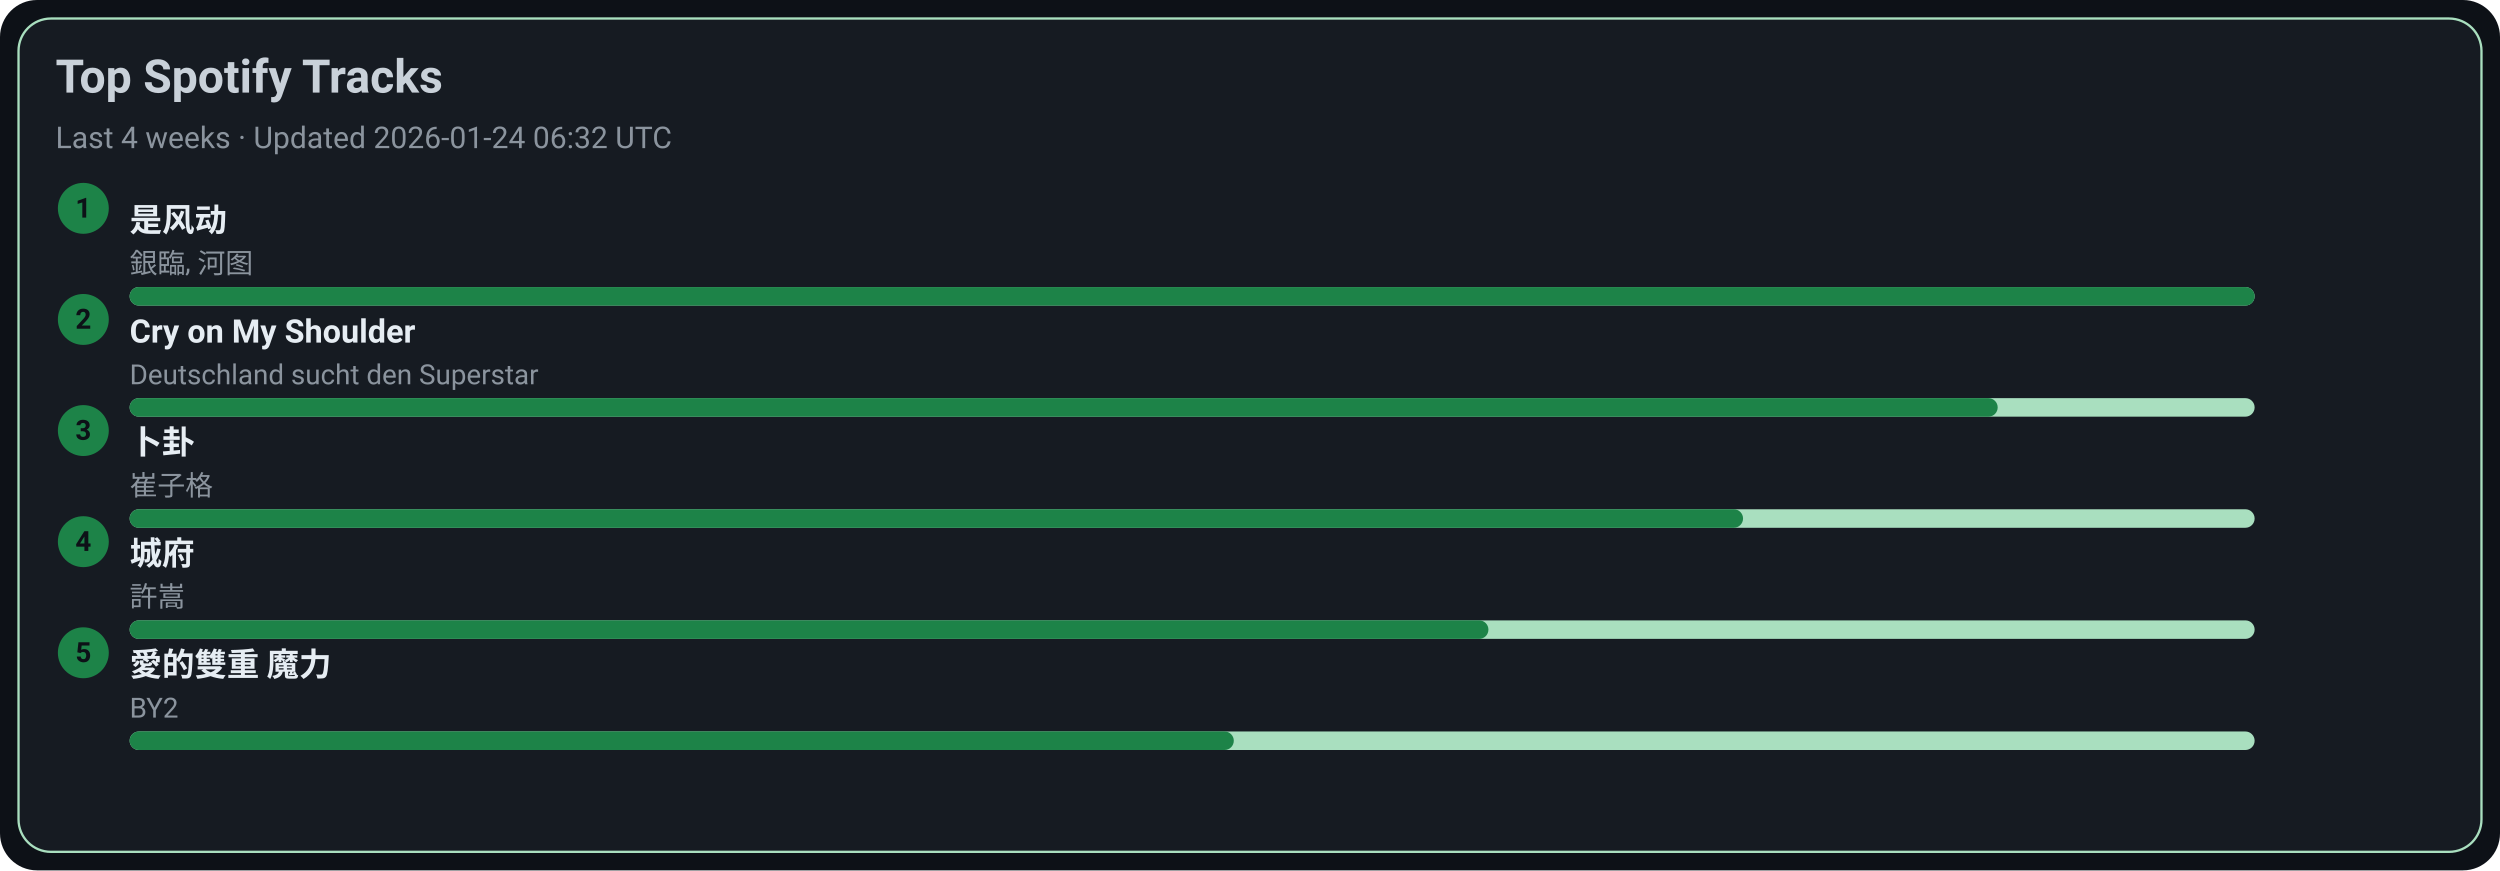
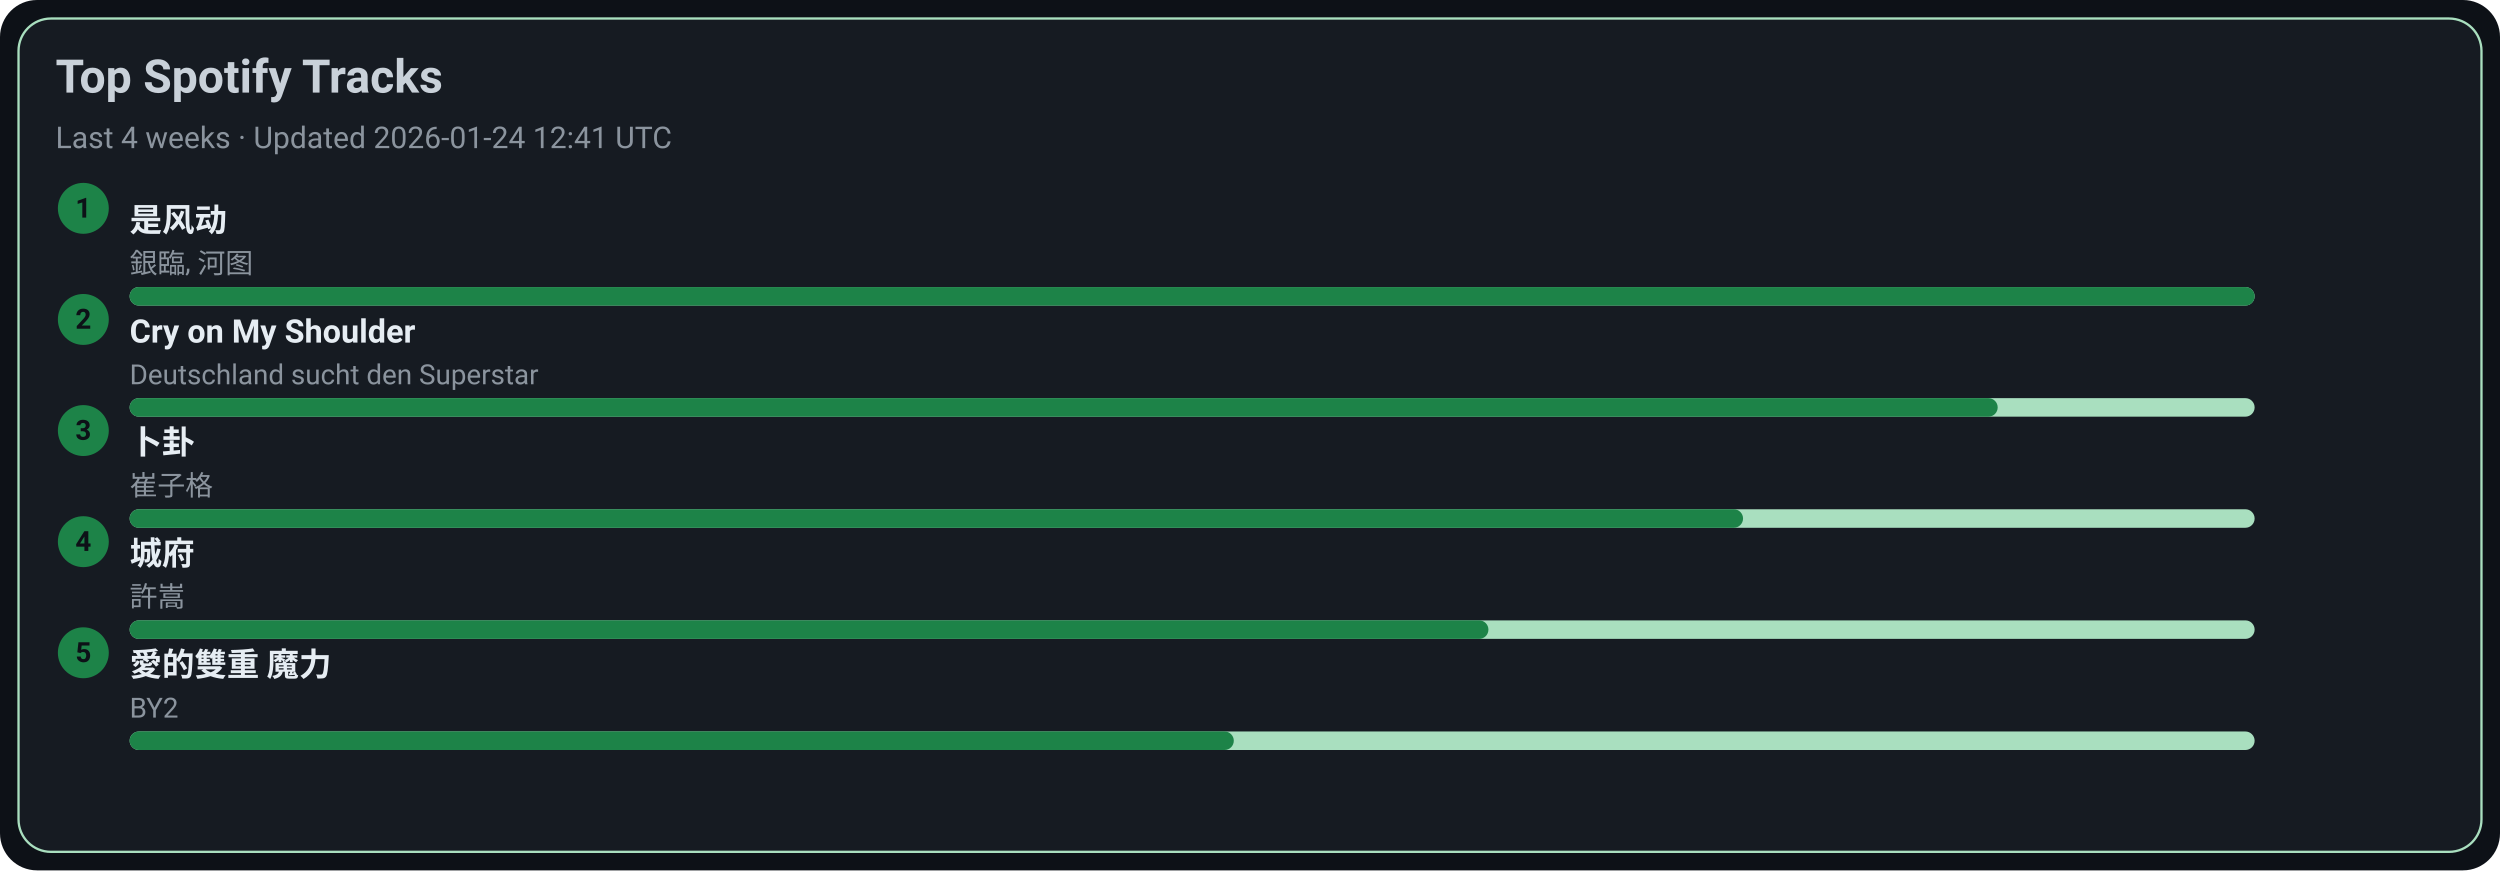
<svg xmlns="http://www.w3.org/2000/svg" width="1080" height="376" viewBox="0 0 1080 376">
  <style>text{font-family:-apple-system,BlinkMacSystemFont,Segoe UI,Roboto,Ubuntu,Helvetica Neue,Arial,Noto Sans,sans-serif}</style>
  <rect width="1080" height="376" rx="16" fill="#0d1117" />
  <rect x="8" y="8" width="1064" height="360" rx="14" fill="#161b22" stroke="#A9DFBF" />
  <text x="24" y="40" font-size="20" fill="#c9d1d9" font-weight="600">Top Spotify Tracks</text>
-   <text x="24" y="64" font-size="13" fill="#8b949e">Last 4 weeks · Updated 2026-01-24 06:32 UTC</text>
+   <text x="24" y="64" font-size="13" fill="#8b949e">Last 4 weeks · Updated 2026-01-24 12:41 UTC</text>
  <circle cx="36" cy="90" r="11" fill="#1D8348" />
  <text x="36" y="94" text-anchor="middle" font-size="12" fill="#0d1117" font-weight="700">1</text>
  <a href="https://open.spotify.com/track/3lePQ8c4jq7bTePsXEmslh" target="_blank" rel="noopener noreferrer">
    <text x="56" y="100" font-size="14" fill="#e6edf3" font-weight="600">是风动</text>
  </a>
  <text x="56" y="118" font-size="12" fill="#8b949e">銀臨, 河图</text>
  <rect x="56" y="124" width="918" height="8" rx="4" fill="#A9DFBF" />
  <rect x="56" y="124" width="918" height="8" rx="4" fill="#1D8348" />
  <circle cx="36" cy="138" r="11" fill="#1D8348" />
  <text x="36" y="142" text-anchor="middle" font-size="12" fill="#0d1117" font-weight="700">2</text>
  <a href="https://open.spotify.com/track/6usmG2MoD0C0Lc2pNgCVWV" target="_blank" rel="noopener noreferrer">
    <text x="56" y="148" font-size="14" fill="#e6edf3" font-weight="600">Cry on My Shoulder</text>
  </a>
  <text x="56" y="166" font-size="12" fill="#8b949e">Deutschland sucht den Superstar</text>
  <rect x="56" y="172" width="918" height="8" rx="4" fill="#A9DFBF" />
  <rect x="56" y="172" width="807" height="8" rx="4" fill="#1D8348" />
  <circle cx="36" cy="186" r="11" fill="#1D8348" />
  <text x="36" y="190" text-anchor="middle" font-size="12" fill="#0d1117" font-weight="700">3</text>
  <a href="https://open.spotify.com/track/4ToeYifpQaikbYa7krOD6s" target="_blank" rel="noopener noreferrer">
    <text x="56" y="196" font-size="14" fill="#e6edf3" font-weight="600">卜卦</text>
  </a>
  <text x="56" y="214" font-size="12" fill="#8b949e">崔子格</text>
  <rect x="56" y="220" width="918" height="8" rx="4" fill="#A9DFBF" />
  <rect x="56" y="220" width="697" height="8" rx="4" fill="#1D8348" />
  <circle cx="36" cy="234" r="11" fill="#1D8348" />
  <text x="36" y="238" text-anchor="middle" font-size="12" fill="#0d1117" font-weight="700">4</text>
  <a href="https://open.spotify.com/track/4AmlSf7hye0QVpnHCcEoEw" target="_blank" rel="noopener noreferrer">
    <text x="56" y="244" font-size="14" fill="#e6edf3" font-weight="600">城府</text>
  </a>
  <text x="56" y="262" font-size="12" fill="#8b949e">許嵩</text>
  <rect x="56" y="268" width="918" height="8" rx="4" fill="#A9DFBF" />
  <rect x="56" y="268" width="587" height="8" rx="4" fill="#1D8348" />
  <circle cx="36" cy="282" r="11" fill="#1D8348" />
  <text x="36" y="286" text-anchor="middle" font-size="12" fill="#0d1117" font-weight="700">5</text>
  <a href="https://open.spotify.com/track/0yYmS4k3R0TTdDhvOBxRVp" target="_blank" rel="noopener noreferrer">
    <text x="56" y="292" font-size="14" fill="#e6edf3" font-weight="600">愛的雙重 魔力</text>
  </a>
  <text x="56" y="310" font-size="12" fill="#8b949e">BY2</text>
  <rect x="56" y="316" width="918" height="8" rx="4" fill="#A9DFBF" />
  <rect x="56" y="316" width="477" height="8" rx="4" fill="#1D8348" />
</svg>
